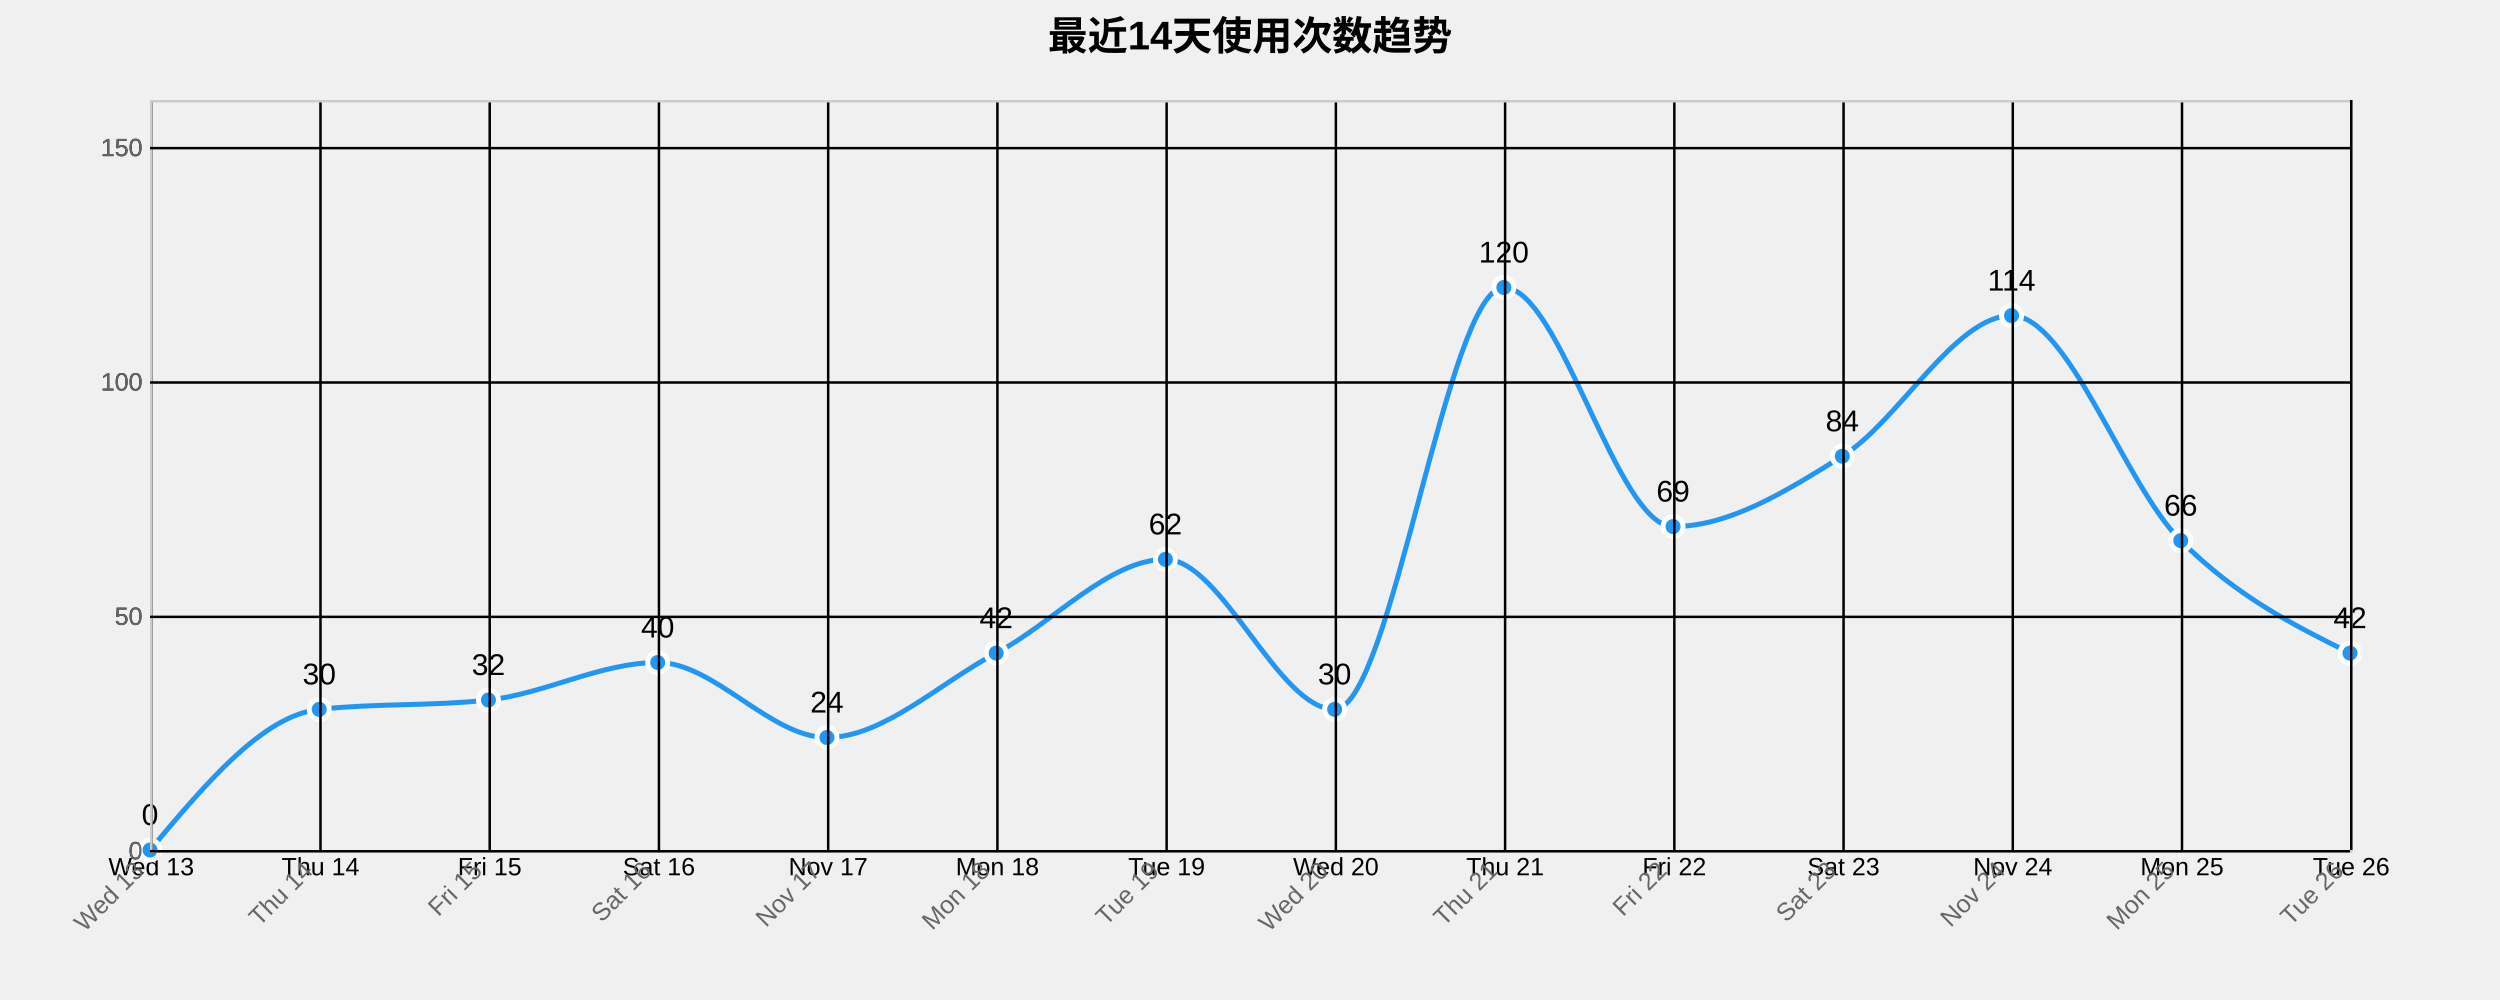
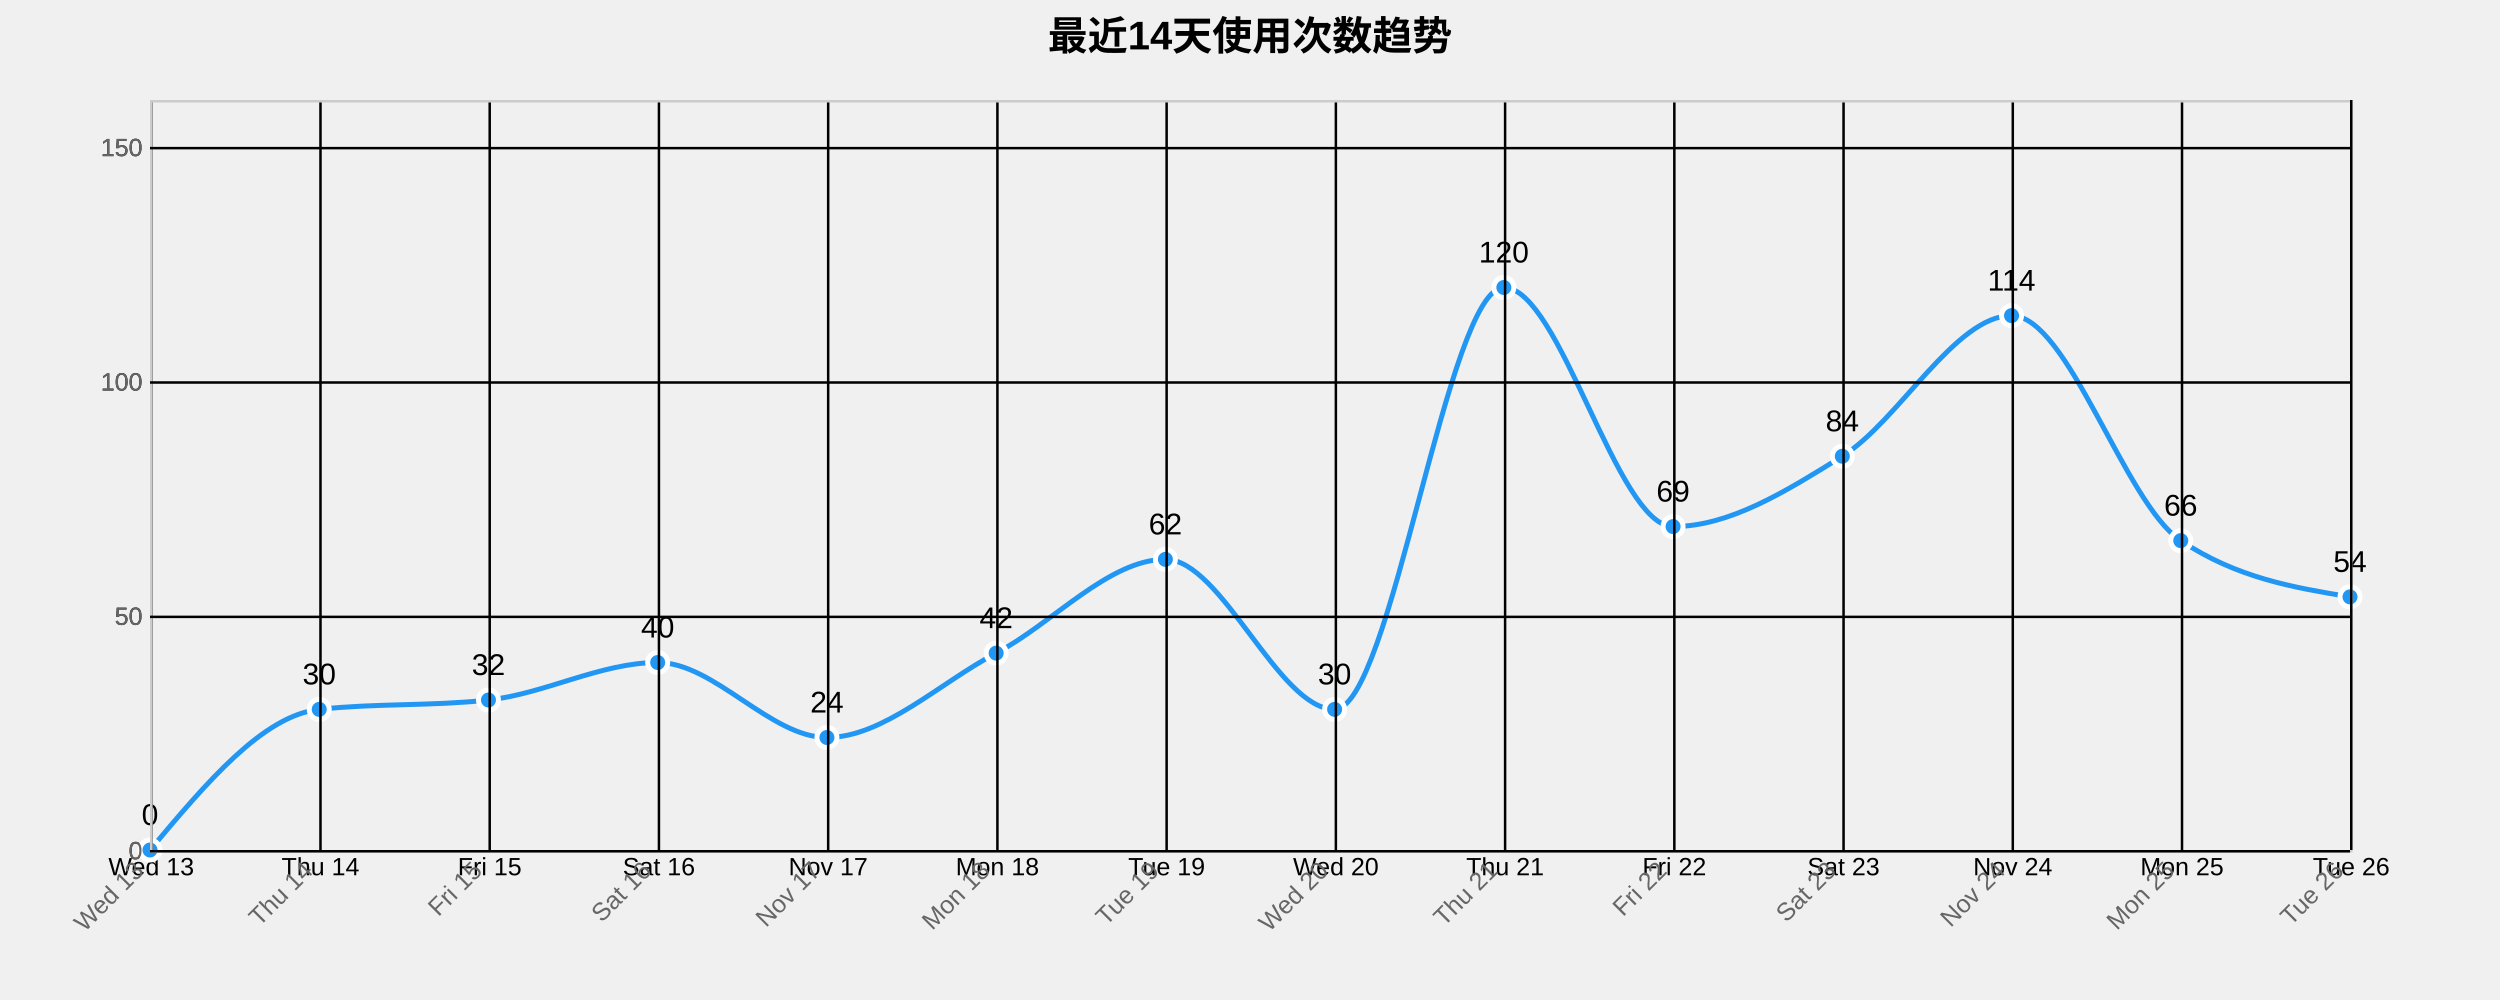
<svg xmlns="http://www.w3.org/2000/svg" width="1000" height="400">
  <g transform="translate(60,40)">
    <text x="440" y="-20" text-anchor="middle" style="font-size: 16px; font-weight: bold;">最近14天使用次数趋势</text>
    <g class="grid" transform="translate(0,300)" fill="none" font-size="10" font-family="sans-serif" text-anchor="middle">
      <path class="domain" stroke="currentColor" d="M0.5,-300V0.5H880.5V-300" />
      <g class="tick" opacity="1" transform="translate(0.5,0)">
        <line stroke="currentColor" y2="-300" />
        <text fill="currentColor" y="3" dy="0.71em">Wed 13</text>
      </g>
      <g class="tick" opacity="1" transform="translate(68.19231,0)">
        <line stroke="currentColor" y2="-300" />
        <text fill="currentColor" y="3" dy="0.71em">Thu 14</text>
      </g>
      <g class="tick" opacity="1" transform="translate(135.8846,0)">
        <line stroke="currentColor" y2="-300" />
        <text fill="currentColor" y="3" dy="0.71em">Fri 15</text>
      </g>
      <g class="tick" opacity="1" transform="translate(203.5769,0)">
        <line stroke="currentColor" y2="-300" />
        <text fill="currentColor" y="3" dy="0.71em">Sat 16</text>
      </g>
      <g class="tick" opacity="1" transform="translate(271.2692,0)">
        <line stroke="currentColor" y2="-300" />
        <text fill="currentColor" y="3" dy="0.71em">Nov 17</text>
      </g>
      <g class="tick" opacity="1" transform="translate(338.9615,0)">
        <line stroke="currentColor" y2="-300" />
        <text fill="currentColor" y="3" dy="0.71em">Mon 18</text>
      </g>
      <g class="tick" opacity="1" transform="translate(406.6538,0)">
        <line stroke="currentColor" y2="-300" />
        <text fill="currentColor" y="3" dy="0.71em">Tue 19</text>
      </g>
      <g class="tick" opacity="1" transform="translate(474.3462,0)">
        <line stroke="currentColor" y2="-300" />
        <text fill="currentColor" y="3" dy="0.71em">Wed 20</text>
      </g>
      <g class="tick" opacity="1" transform="translate(542.0385,0)">
        <line stroke="currentColor" y2="-300" />
        <text fill="currentColor" y="3" dy="0.71em">Thu 21</text>
      </g>
      <g class="tick" opacity="1" transform="translate(609.7308,0)">
        <line stroke="currentColor" y2="-300" />
        <text fill="currentColor" y="3" dy="0.71em">Fri 22</text>
      </g>
      <g class="tick" opacity="1" transform="translate(677.4231,0)">
        <line stroke="currentColor" y2="-300" />
        <text fill="currentColor" y="3" dy="0.71em">Sat 23</text>
      </g>
      <g class="tick" opacity="1" transform="translate(745.1154,0)">
        <line stroke="currentColor" y2="-300" />
        <text fill="currentColor" y="3" dy="0.71em">Nov 24</text>
      </g>
      <g class="tick" opacity="1" transform="translate(812.8077,0)">
        <line stroke="currentColor" y2="-300" />
        <text fill="currentColor" y="3" dy="0.71em">Mon 25</text>
      </g>
      <g class="tick" opacity="1" transform="translate(880.5,0)">
        <line stroke="currentColor" y2="-300" />
        <text fill="currentColor" y="3" dy="0.71em">Tue 26</text>
      </g>
    </g>
    <g class="grid" fill="none" font-size="10" font-family="sans-serif" text-anchor="end">
      <path class="domain" stroke="currentColor" d="M880,300.5H0.5V0.5H880" />
      <g class="tick" opacity="1" transform="translate(0,300.5)">
        <line stroke="currentColor" x2="880" />
        <text fill="currentColor" x="-3" dy="0.32em">0</text>
      </g>
      <g class="tick" opacity="1" transform="translate(0,206.75)">
        <line stroke="currentColor" x2="880" />
        <text fill="currentColor" x="-3" dy="0.32em">50</text>
      </g>
      <g class="tick" opacity="1" transform="translate(0,113)">
        <line stroke="currentColor" x2="880" />
        <text fill="currentColor" x="-3" dy="0.32em">100</text>
      </g>
      <g class="tick" opacity="1" transform="translate(0,19.25)">
        <line stroke="currentColor" x2="880" />
        <text fill="currentColor" x="-3" dy="0.32em">150</text>
      </g>
    </g>
-     <path class="area" d="M0,300C22.564,273.125,45.128,246.25,67.692,243.75C90.256,241.25,112.821,242.5,135.385,240C157.949,237.5,180.513,225,203.077,225C225.641,225,248.205,255,270.769,255C293.333,255,315.897,233.125,338.462,221.25C361.026,209.375,383.59,183.75,406.154,183.75C428.718,183.75,451.282,243.75,473.846,243.75C496.41,243.75,518.974,75,541.538,75C564.103,75,586.667,170.625,609.231,170.625C631.795,170.625,654.359,156.563,676.923,142.5C699.487,128.438,722.051,86.25,744.615,86.25C767.179,86.25,789.744,153.75,812.308,176.25C834.872,198.75,857.436,210,880,221.25L880,300C857.436,300,834.872,300,812.308,300C789.744,300,767.179,300,744.615,300C722.051,300,699.487,300,676.923,300C654.359,300,631.795,300,609.231,300C586.667,300,564.103,300,541.538,300C518.974,300,496.41,300,473.846,300C451.282,300,428.718,300,406.154,300C383.59,300,361.026,300,338.462,300C315.897,300,293.333,300,270.769,300C248.205,300,225.641,300,203.077,300C180.513,300,157.949,300,135.385,300C112.821,300,90.256,300,67.692,300C45.128,300,22.564,300,0,300Z" style="fill: url(#area-gradient); opacity: 0.3;" />
-     <path class="line" d="M0,300C22.564,273.125,45.128,246.25,67.692,243.75C90.256,241.25,112.821,242.5,135.385,240C157.949,237.5,180.513,225,203.077,225C225.641,225,248.205,255,270.769,255C293.333,255,315.897,233.125,338.462,221.25C361.026,209.375,383.59,183.75,406.154,183.75C428.718,183.75,451.282,243.75,473.846,243.75C496.41,243.75,518.974,75,541.538,75C564.103,75,586.667,170.625,609.231,170.625C631.795,170.625,654.359,156.563,676.923,142.5C699.487,128.438,722.051,86.25,744.615,86.25C767.179,86.25,789.744,153.75,812.308,176.25C834.872,198.75,857.436,210,880,221.25" style="fill: none; stroke: #2196F3; stroke-width: 2px;" />
+     <path class="area" d="M0,300C22.564,273.125,45.128,246.25,67.692,243.75C90.256,241.25,112.821,242.5,135.385,240C157.949,237.5,180.513,225,203.077,225C225.641,225,248.205,255,270.769,255C293.333,255,315.897,233.125,338.462,221.25C361.026,209.375,383.59,183.75,406.154,183.75C428.718,183.75,451.282,243.75,473.846,243.75C496.41,243.75,518.974,75,541.538,75C564.103,75,586.667,170.625,609.231,170.625C631.795,170.625,654.359,156.563,676.923,142.5C699.487,128.438,722.051,86.25,744.615,86.25C767.179,86.25,789.744,161.25,812.308,176.25C834.872,191.25,857.436,195,880,198.75L880,300C857.436,300,834.872,300,812.308,300C789.744,300,767.179,300,744.615,300C722.051,300,699.487,300,676.923,300C654.359,300,631.795,300,609.231,300C586.667,300,564.103,300,541.538,300C518.974,300,496.41,300,473.846,300C451.282,300,428.718,300,406.154,300C383.59,300,361.026,300,338.462,300C315.897,300,293.333,300,270.769,300C248.205,300,225.641,300,203.077,300C180.513,300,157.949,300,135.385,300C112.821,300,90.256,300,67.692,300C45.128,300,22.564,300,0,300Z" style="fill: url(#area-gradient); opacity: 0.3;" />
+     <path class="line" d="M0,300C22.564,273.125,45.128,246.25,67.692,243.75C90.256,241.25,112.821,242.5,135.385,240C157.949,237.5,180.513,225,203.077,225C225.641,225,248.205,255,270.769,255C293.333,255,315.897,233.125,338.462,221.25C361.026,209.375,383.59,183.75,406.154,183.75C428.718,183.75,451.282,243.75,473.846,243.75C496.41,243.75,518.974,75,541.538,75C564.103,75,586.667,170.625,609.231,170.625C631.795,170.625,654.359,156.563,676.923,142.5C699.487,128.438,722.051,86.25,744.615,86.25C767.179,86.25,789.744,161.25,812.308,176.25C834.872,191.25,857.436,195,880,198.75" style="fill: none; stroke: #2196F3; stroke-width: 2px;" />
    <circle class="dot" cx="0" cy="300" r="4" style="fill: #2196F3; stroke: #fff; stroke-width: 2px;" />
    <circle class="dot" cx="67.692" cy="243.75" r="4" style="fill: #2196F3; stroke: #fff; stroke-width: 2px;" />
    <circle class="dot" cx="135.385" cy="240" r="4" style="fill: #2196F3; stroke: #fff; stroke-width: 2px;" />
    <circle class="dot" cx="203.077" cy="225" r="4" style="fill: #2196F3; stroke: #fff; stroke-width: 2px;" />
    <circle class="dot" cx="270.769" cy="255" r="4" style="fill: #2196F3; stroke: #fff; stroke-width: 2px;" />
    <circle class="dot" cx="338.462" cy="221.25" r="4" style="fill: #2196F3; stroke: #fff; stroke-width: 2px;" />
    <circle class="dot" cx="406.154" cy="183.75" r="4" style="fill: #2196F3; stroke: #fff; stroke-width: 2px;" />
    <circle class="dot" cx="473.846" cy="243.75" r="4" style="fill: #2196F3; stroke: #fff; stroke-width: 2px;" />
    <circle class="dot" cx="541.538" cy="75" r="4" style="fill: #2196F3; stroke: #fff; stroke-width: 2px;" />
    <circle class="dot" cx="609.231" cy="170.625" r="4" style="fill: #2196F3; stroke: #fff; stroke-width: 2px;" />
    <circle class="dot" cx="676.923" cy="142.5" r="4" style="fill: #2196F3; stroke: #fff; stroke-width: 2px;" />
    <circle class="dot" cx="744.615" cy="86.25" r="4" style="fill: #2196F3; stroke: #fff; stroke-width: 2px;" />
    <circle class="dot" cx="812.308" cy="176.25" r="4" style="fill: #2196F3; stroke: #fff; stroke-width: 2px;" />
-     <circle class="dot" cx="880" cy="221.25" r="4" style="fill: #2196F3; stroke: #fff; stroke-width: 2px;" />
+     <circle class="dot" cx="880" cy="198.75" r="4" style="fill: #2196F3; stroke: #fff; stroke-width: 2px;" />
    <text class="label" x="0" y="290" text-anchor="middle" style="font-size: 12px;">0</text>
    <text class="label" x="67.692" y="233.75" text-anchor="middle" style="font-size: 12px;">30</text>
    <text class="label" x="135.385" y="230" text-anchor="middle" style="font-size: 12px;">32</text>
    <text class="label" x="203.077" y="215" text-anchor="middle" style="font-size: 12px;">40</text>
    <text class="label" x="270.769" y="245" text-anchor="middle" style="font-size: 12px;">24</text>
    <text class="label" x="338.462" y="211.25" text-anchor="middle" style="font-size: 12px;">42</text>
    <text class="label" x="406.154" y="173.75" text-anchor="middle" style="font-size: 12px;">62</text>
    <text class="label" x="473.846" y="233.75" text-anchor="middle" style="font-size: 12px;">30</text>
    <text class="label" x="541.538" y="65" text-anchor="middle" style="font-size: 12px;">120</text>
    <text class="label" x="609.231" y="160.625" text-anchor="middle" style="font-size: 12px;">69</text>
    <text class="label" x="676.923" y="132.5" text-anchor="middle" style="font-size: 12px;">84</text>
    <text class="label" x="744.615" y="76.25" text-anchor="middle" style="font-size: 12px;">114</text>
    <text class="label" x="812.308" y="166.25" text-anchor="middle" style="font-size: 12px;">66</text>
-     <text class="label" x="880" y="211.25" text-anchor="middle" style="font-size: 12px;">42</text>
+     <text class="label" x="880" y="188.75" text-anchor="middle" style="font-size: 12px;">54</text>
    <g class="x-axis" transform="translate(0,300)" fill="none" font-size="10" font-family="sans-serif" text-anchor="middle">
      <path class="domain" stroke="currentColor" d="M0.5,-300V0.5H880.5V-300" />
      <g class="tick" opacity="1" transform="translate(0.5,0)">
        <line stroke="currentColor" y2="-300" />
        <text fill="currentColor" y="3" dy=".15em" style="text-anchor: end;" dx="-.8em" transform="rotate(-45)">Wed 13</text>
      </g>
      <g class="tick" opacity="1" transform="translate(68.19231,0)">
        <line stroke="currentColor" y2="-300" />
        <text fill="currentColor" y="3" dy=".15em" style="text-anchor: end;" dx="-.8em" transform="rotate(-45)">Thu 14</text>
      </g>
      <g class="tick" opacity="1" transform="translate(135.8846,0)">
        <line stroke="currentColor" y2="-300" />
        <text fill="currentColor" y="3" dy=".15em" style="text-anchor: end;" dx="-.8em" transform="rotate(-45)">Fri 15</text>
      </g>
      <g class="tick" opacity="1" transform="translate(203.5769,0)">
        <line stroke="currentColor" y2="-300" />
        <text fill="currentColor" y="3" dy=".15em" style="text-anchor: end;" dx="-.8em" transform="rotate(-45)">Sat 16</text>
      </g>
      <g class="tick" opacity="1" transform="translate(271.2692,0)">
        <line stroke="currentColor" y2="-300" />
        <text fill="currentColor" y="3" dy=".15em" style="text-anchor: end;" dx="-.8em" transform="rotate(-45)">Nov 17</text>
      </g>
      <g class="tick" opacity="1" transform="translate(338.9615,0)">
        <line stroke="currentColor" y2="-300" />
        <text fill="currentColor" y="3" dy=".15em" style="text-anchor: end;" dx="-.8em" transform="rotate(-45)">Mon 18</text>
      </g>
      <g class="tick" opacity="1" transform="translate(406.6538,0)">
        <line stroke="currentColor" y2="-300" />
        <text fill="currentColor" y="3" dy=".15em" style="text-anchor: end;" dx="-.8em" transform="rotate(-45)">Tue 19</text>
      </g>
      <g class="tick" opacity="1" transform="translate(474.3462,0)">
        <line stroke="currentColor" y2="-300" />
        <text fill="currentColor" y="3" dy=".15em" style="text-anchor: end;" dx="-.8em" transform="rotate(-45)">Wed 20</text>
      </g>
      <g class="tick" opacity="1" transform="translate(542.0385,0)">
        <line stroke="currentColor" y2="-300" />
        <text fill="currentColor" y="3" dy=".15em" style="text-anchor: end;" dx="-.8em" transform="rotate(-45)">Thu 21</text>
      </g>
      <g class="tick" opacity="1" transform="translate(609.7308,0)">
        <line stroke="currentColor" y2="-300" />
        <text fill="currentColor" y="3" dy=".15em" style="text-anchor: end;" dx="-.8em" transform="rotate(-45)">Fri 22</text>
      </g>
      <g class="tick" opacity="1" transform="translate(677.4231,0)">
        <line stroke="currentColor" y2="-300" />
        <text fill="currentColor" y="3" dy=".15em" style="text-anchor: end;" dx="-.8em" transform="rotate(-45)">Sat 23</text>
      </g>
      <g class="tick" opacity="1" transform="translate(745.1154,0)">
        <line stroke="currentColor" y2="-300" />
        <text fill="currentColor" y="3" dy=".15em" style="text-anchor: end;" dx="-.8em" transform="rotate(-45)">Nov 24</text>
      </g>
      <g class="tick" opacity="1" transform="translate(812.8077,0)">
        <line stroke="currentColor" y2="-300" />
        <text fill="currentColor" y="3" dy=".15em" style="text-anchor: end;" dx="-.8em" transform="rotate(-45)">Mon 25</text>
      </g>
      <g class="tick" opacity="1" transform="translate(880.5,0)">
        <line stroke="currentColor" y2="-300" />
        <text fill="currentColor" y="3" dy=".15em" style="text-anchor: end;" dx="-.8em" transform="rotate(-45)">Tue 26</text>
      </g>
    </g>
    <g class="y-axis" fill="none" font-size="10" font-family="sans-serif" text-anchor="end">
      <path class="domain" stroke="currentColor" d="M880,300.5H0.5V0.5H880" />
      <g class="tick" opacity="1" transform="translate(0,300.5)">
        <line stroke="currentColor" x2="880" />
        <text fill="currentColor" x="-3" dy="0.32em">0</text>
      </g>
      <g class="tick" opacity="1" transform="translate(0,206.75)">
        <line stroke="currentColor" x2="880" />
        <text fill="currentColor" x="-3" dy="0.32em">50</text>
      </g>
      <g class="tick" opacity="1" transform="translate(0,113)">
        <line stroke="currentColor" x2="880" />
        <text fill="currentColor" x="-3" dy="0.32em">100</text>
      </g>
      <g class="tick" opacity="1" transform="translate(0,19.25)">
        <line stroke="currentColor" x2="880" />
        <text fill="currentColor" x="-3" dy="0.32em">150</text>
      </g>
    </g>
    <style>
    .grid line {
      stroke: #e0e0e0;
      stroke-opacity: 0.7;
      shape-rendering: crispEdges;
    }
    .grid path {
      stroke-width: 0;
    }
    .dot:hover {
      r: 6;
    }
    text {
      font-family: Arial, sans-serif;
    }
    .x-axis path, .y-axis path {
      stroke: #ccc;
    }
    .x-axis text, .y-axis text {
      fill: #666;
    }
  </style>
  </g>
</svg>
